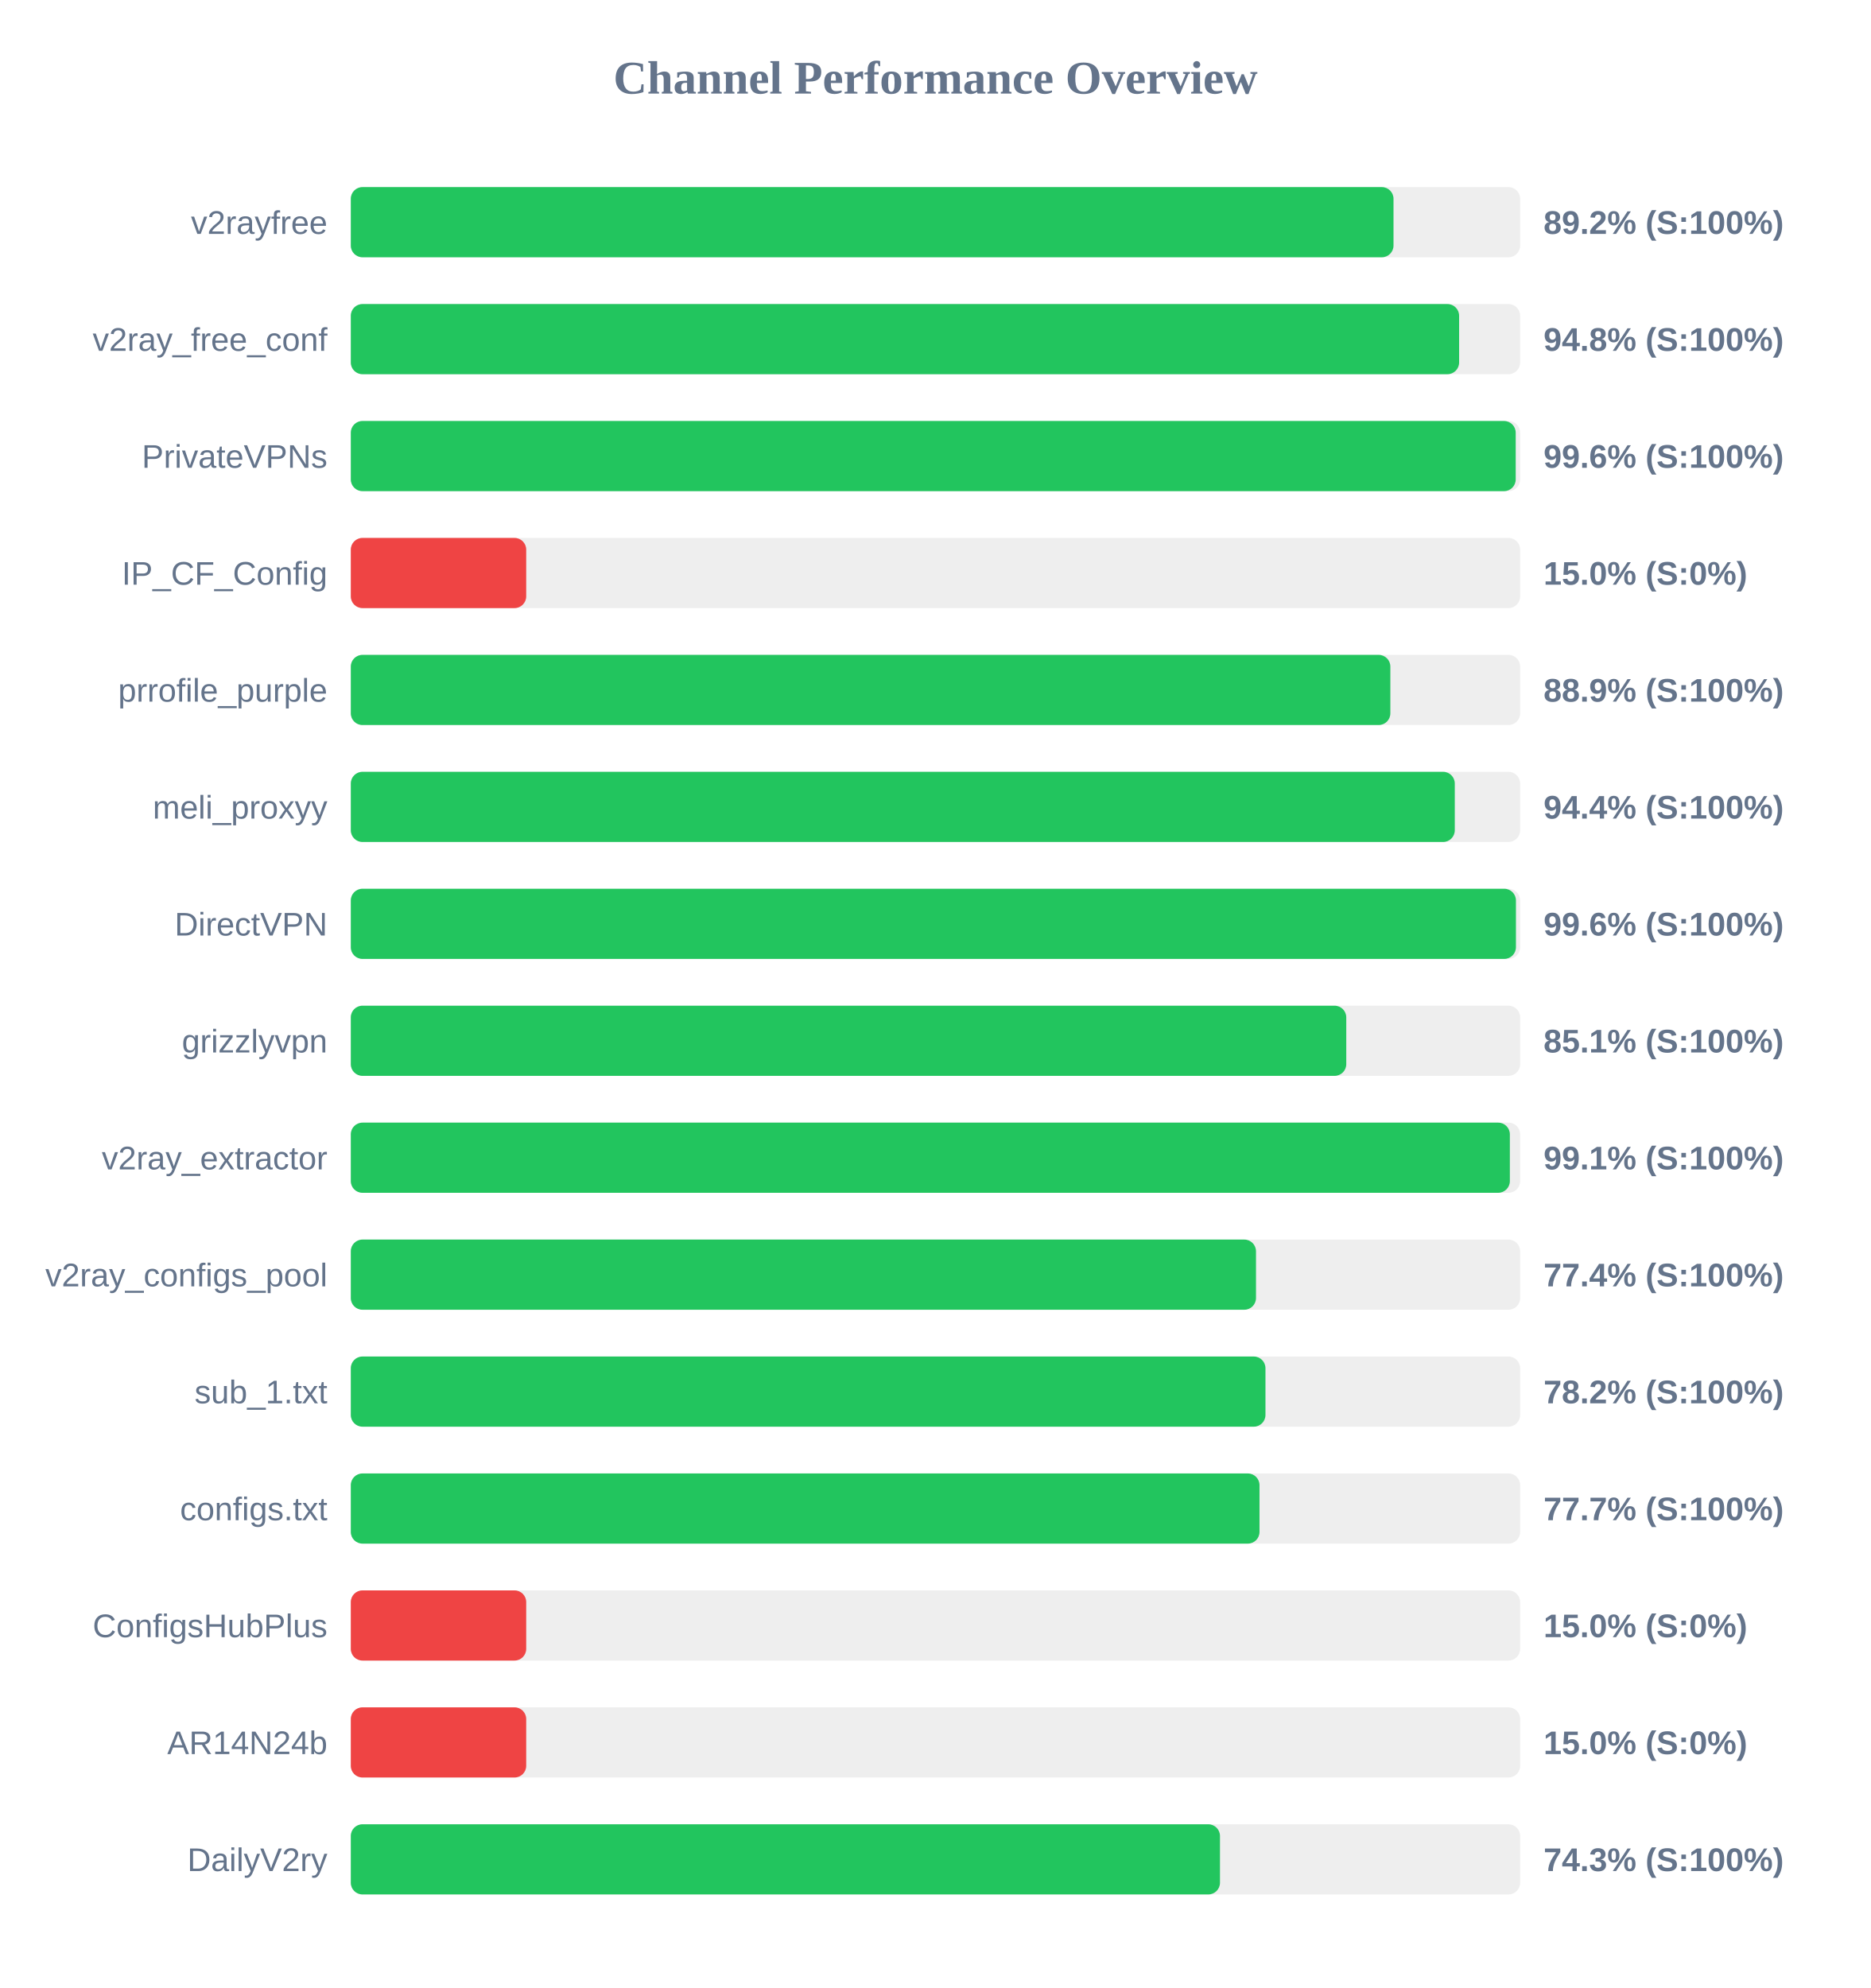
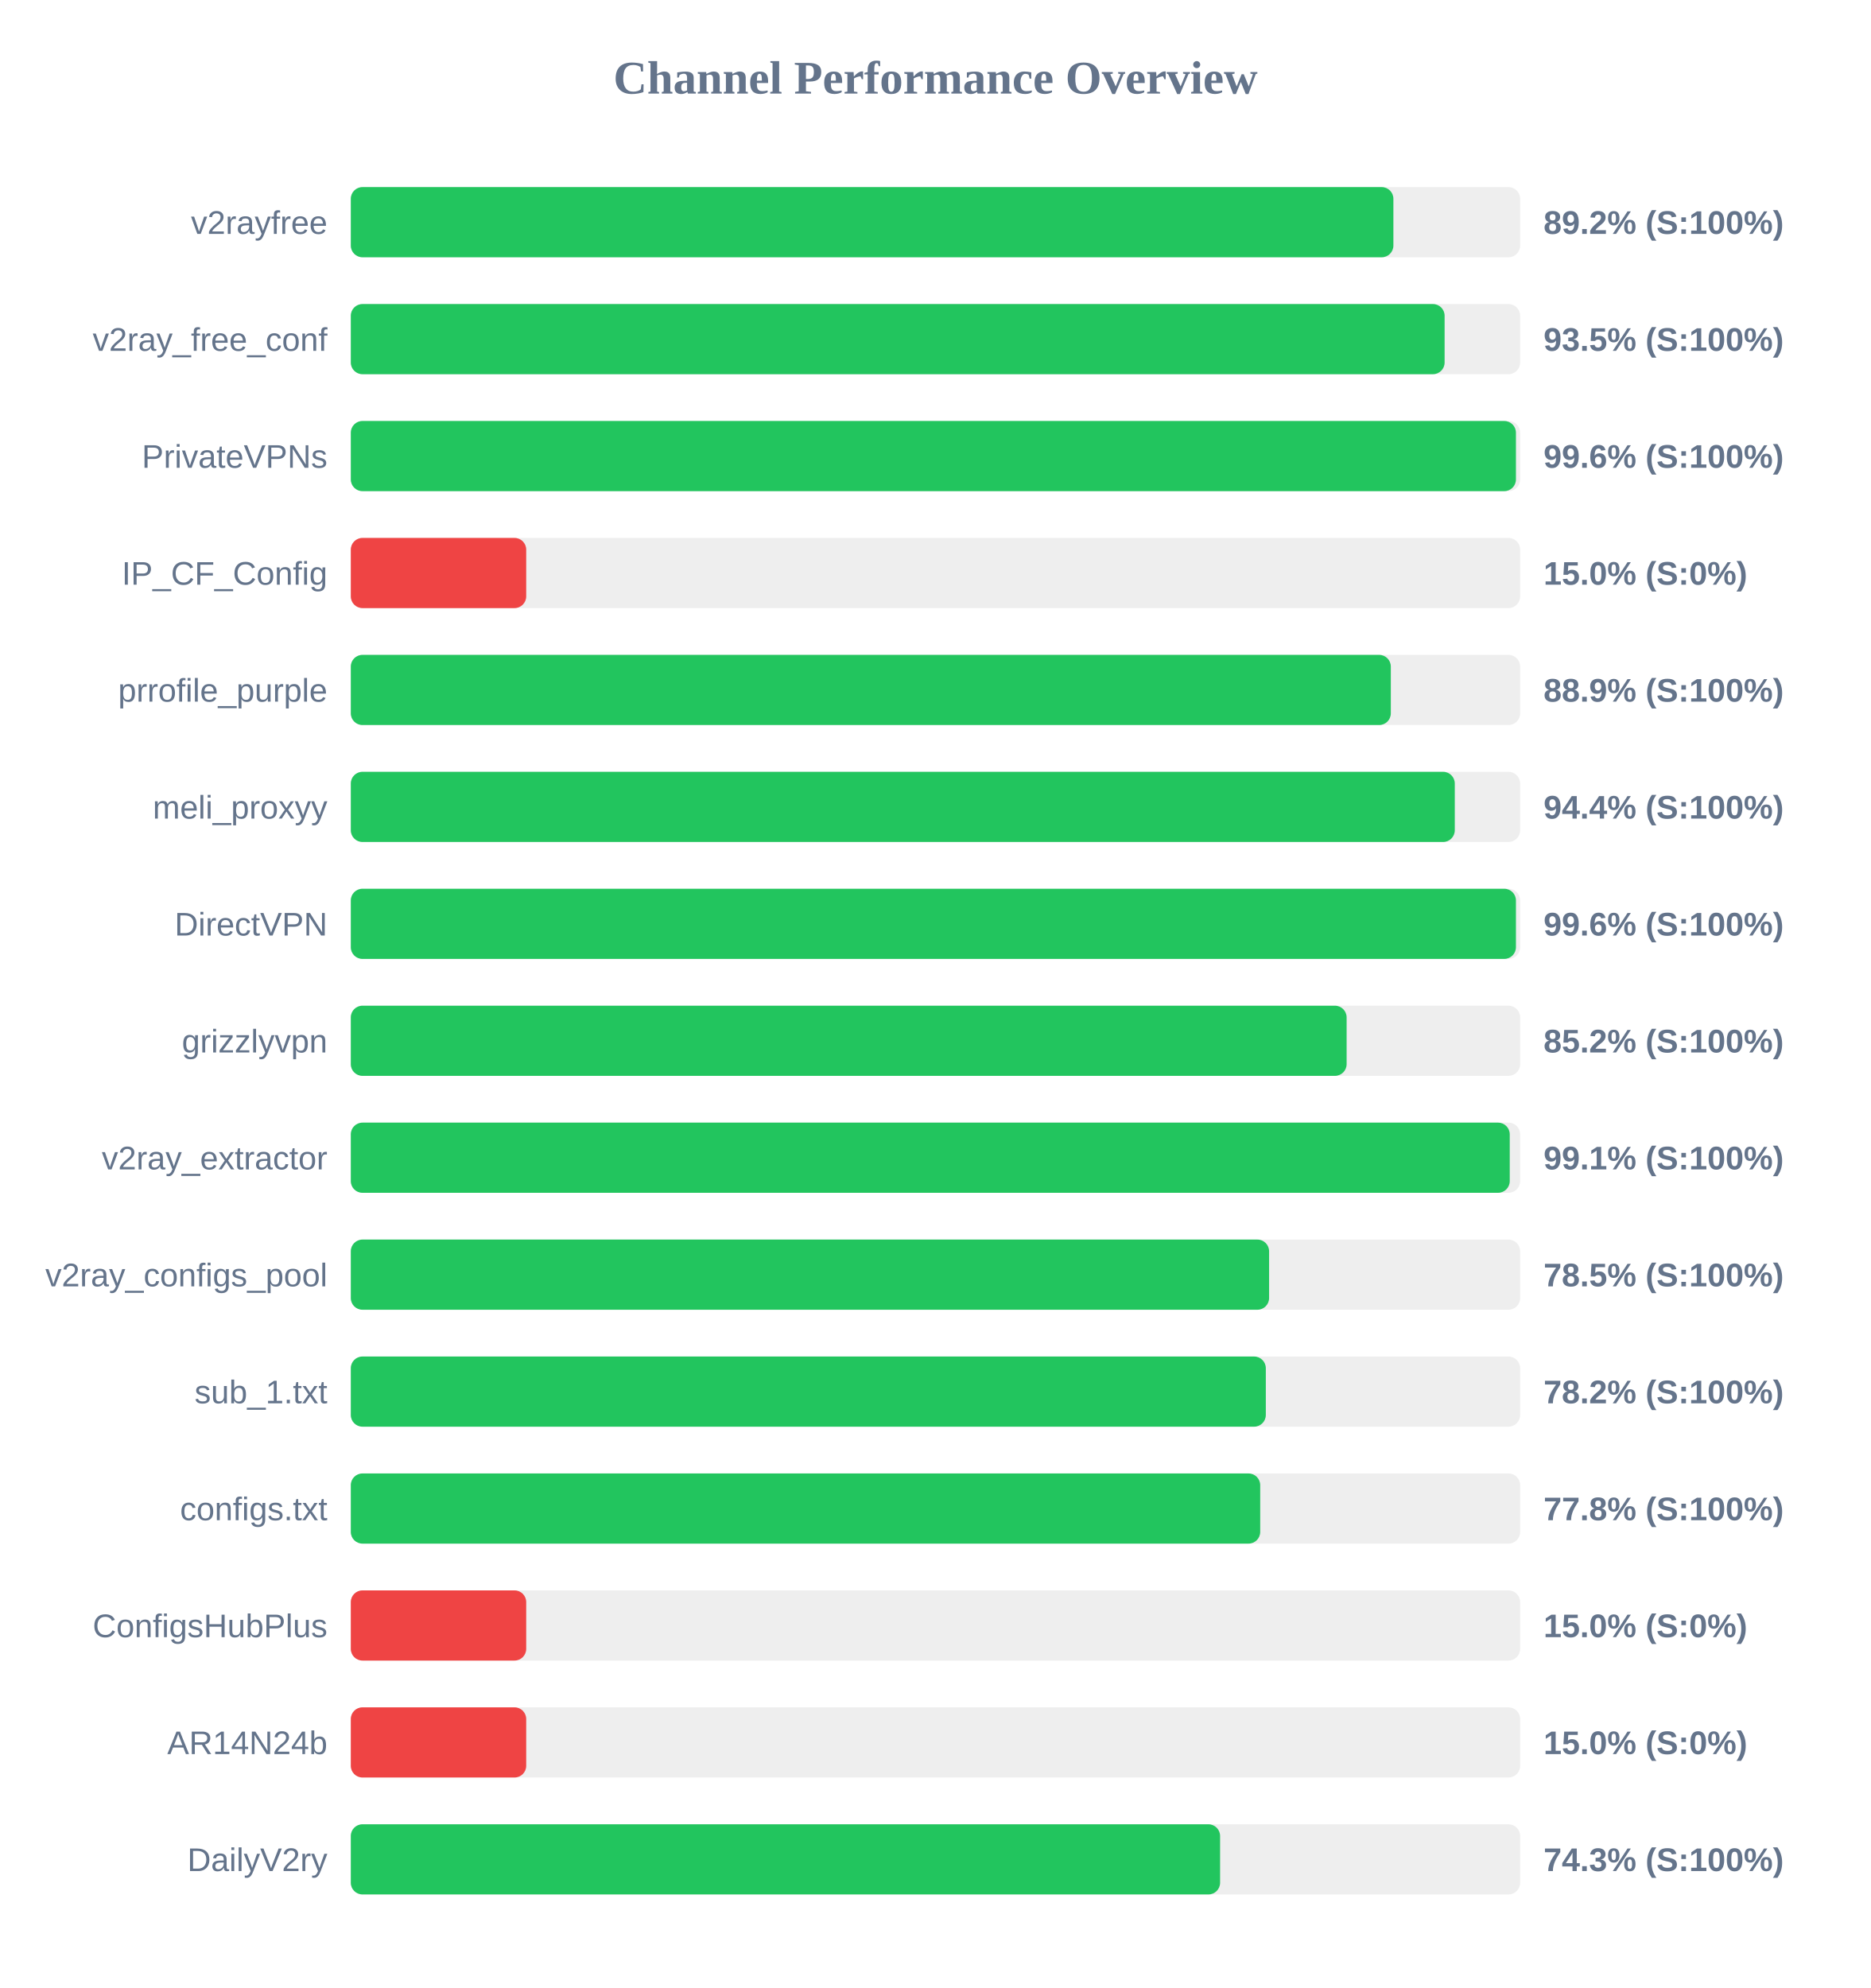
<svg xmlns="http://www.w3.org/2000/svg" width="800" height="850" version="1.1">
  <style>
        .row { font: 14px Arial; fill: #64748b; }
        .score { font: bold 14px Arial; fill: #64748b; }
    </style>
  <text x="400" y="40" text-anchor="middle" font-size="20px" font-weight="bold" fill="#64748b">Channel Performance Overview</text>
  <rect x="150" y="80" width="500" height="30" fill="#eee" rx="5" />
-   <rect x="150" y="80" width="445.85" height="30" fill="#22c55e" rx="5" />
+   <rect x="150" y="80" width="445.8" height="30" fill="#22c55e" rx="5" />
  <text x="140" y="100" text-anchor="end" class="row">v2rayfree</text>
  <text x="660" y="100" text-anchor="start" class="score">89.2% (S:100%)</text>
  <rect x="150" y="130" width="500" height="30" fill="#eee" rx="5" />
-   <rect x="150" y="130" width="473.9" height="30" fill="#22c55e" rx="5" />
+   <rect x="150" y="130" width="467.7" height="30" fill="#22c55e" rx="5" />
  <text x="140" y="150" text-anchor="end" class="row">v2ray_free_conf</text>
-   <text x="660" y="150" text-anchor="start" class="score">94.8% (S:100%)</text>
+   <text x="660" y="150" text-anchor="start" class="score">93.5% (S:100%)</text>
  <rect x="150" y="180" width="500" height="30" fill="#eee" rx="5" />
-   <rect x="150" y="180" width="498.1" height="30" fill="#22c55e" rx="5" />
+   <rect x="150" y="180" width="498.2" height="30" fill="#22c55e" rx="5" />
  <text x="140" y="200" text-anchor="end" class="row">PrivateVPNs</text>
  <text x="660" y="200" text-anchor="start" class="score">99.6% (S:100%)</text>
  <rect x="150" y="230" width="500" height="30" fill="#eee" rx="5" />
  <rect x="150" y="230" width="75.0" height="30" fill="#ef4444" rx="5" />
  <text x="140" y="250" text-anchor="end" class="row">IP_CF_Config</text>
  <text x="660" y="250" text-anchor="start" class="score">15.0% (S:0%)</text>
  <rect x="150" y="280" width="500" height="30" fill="#eee" rx="5" />
-   <rect x="150" y="280" width="444.5" height="30" fill="#22c55e" rx="5" />
+   <rect x="150" y="280" width="444.7" height="30" fill="#22c55e" rx="5" />
  <text x="140" y="300" text-anchor="end" class="row">prrofile_purple</text>
  <text x="660" y="300" text-anchor="start" class="score">88.9% (S:100%)</text>
  <rect x="150" y="330" width="500" height="30" fill="#eee" rx="5" />
  <rect x="150" y="330" width="472.05" height="30" fill="#22c55e" rx="5" />
  <text x="140" y="350" text-anchor="end" class="row">meli_proxyy</text>
  <text x="660" y="350" text-anchor="start" class="score">94.4% (S:100%)</text>
  <rect x="150" y="380" width="500" height="30" fill="#eee" rx="5" />
  <rect x="150" y="380" width="498.2" height="30" fill="#22c55e" rx="5" />
  <text x="140" y="400" text-anchor="end" class="row">DirectVPN</text>
  <text x="660" y="400" text-anchor="start" class="score">99.6% (S:100%)</text>
  <rect x="150" y="430" width="500" height="30" fill="#eee" rx="5" />
-   <rect x="150" y="430" width="425.65" height="30" fill="#22c55e" rx="5" />
+   <rect x="150" y="430" width="425.8" height="30" fill="#22c55e" rx="5" />
  <text x="140" y="450" text-anchor="end" class="row">grizzlyvpn</text>
-   <text x="660" y="450" text-anchor="start" class="score">85.1% (S:100%)</text>
+   <text x="660" y="450" text-anchor="start" class="score">85.2% (S:100%)</text>
  <rect x="150" y="480" width="500" height="30" fill="#eee" rx="5" />
-   <rect x="150" y="480" width="495.6" height="30" fill="#22c55e" rx="5" />
+   <rect x="150" y="480" width="495.55" height="30" fill="#22c55e" rx="5" />
  <text x="140" y="500" text-anchor="end" class="row">v2ray_extractor</text>
  <text x="660" y="500" text-anchor="start" class="score">99.1% (S:100%)</text>
  <rect x="150" y="530" width="500" height="30" fill="#eee" rx="5" />
-   <rect x="150" y="530" width="387.05" height="30" fill="#22c55e" rx="5" />
+   <rect x="150" y="530" width="392.65" height="30" fill="#22c55e" rx="5" />
  <text x="140" y="550" text-anchor="end" class="row">v2ray_configs_pool</text>
-   <text x="660" y="550" text-anchor="start" class="score">77.4% (S:100%)</text>
+   <text x="660" y="550" text-anchor="start" class="score">78.5% (S:100%)</text>
  <rect x="150" y="580" width="500" height="30" fill="#eee" rx="5" />
-   <rect x="150" y="580" width="391.1" height="30" fill="#22c55e" rx="5" />
+   <rect x="150" y="580" width="391.25" height="30" fill="#22c55e" rx="5" />
  <text x="140" y="600" text-anchor="end" class="row">sub_1.txt</text>
  <text x="660" y="600" text-anchor="start" class="score">78.2% (S:100%)</text>
  <rect x="150" y="630" width="500" height="30" fill="#eee" rx="5" />
-   <rect x="150" y="630" width="388.55" height="30" fill="#22c55e" rx="5" />
+   <rect x="150" y="630" width="388.85" height="30" fill="#22c55e" rx="5" />
  <text x="140" y="650" text-anchor="end" class="row">configs.txt</text>
-   <text x="660" y="650" text-anchor="start" class="score">77.7% (S:100%)</text>
+   <text x="660" y="650" text-anchor="start" class="score">77.8% (S:100%)</text>
  <rect x="150" y="680" width="500" height="30" fill="#eee" rx="5" />
  <rect x="150" y="680" width="75.0" height="30" fill="#ef4444" rx="5" />
  <text x="140" y="700" text-anchor="end" class="row">ConfigsHubPlus</text>
  <text x="660" y="700" text-anchor="start" class="score">15.0% (S:0%)</text>
  <rect x="150" y="730" width="500" height="30" fill="#eee" rx="5" />
  <rect x="150" y="730" width="75.0" height="30" fill="#ef4444" rx="5" />
  <text x="140" y="750" text-anchor="end" class="row">AR14N24b</text>
  <text x="660" y="750" text-anchor="start" class="score">15.0% (S:0%)</text>
  <rect x="150" y="780" width="500" height="30" fill="#eee" rx="5" />
-   <rect x="150" y="780" width="371.65" height="30" fill="#22c55e" rx="5" />
+   <rect x="150" y="780" width="371.7" height="30" fill="#22c55e" rx="5" />
  <text x="140" y="800" text-anchor="end" class="row">DailyV2ry</text>
  <text x="660" y="800" text-anchor="start" class="score">74.3% (S:100%)</text>
</svg>
